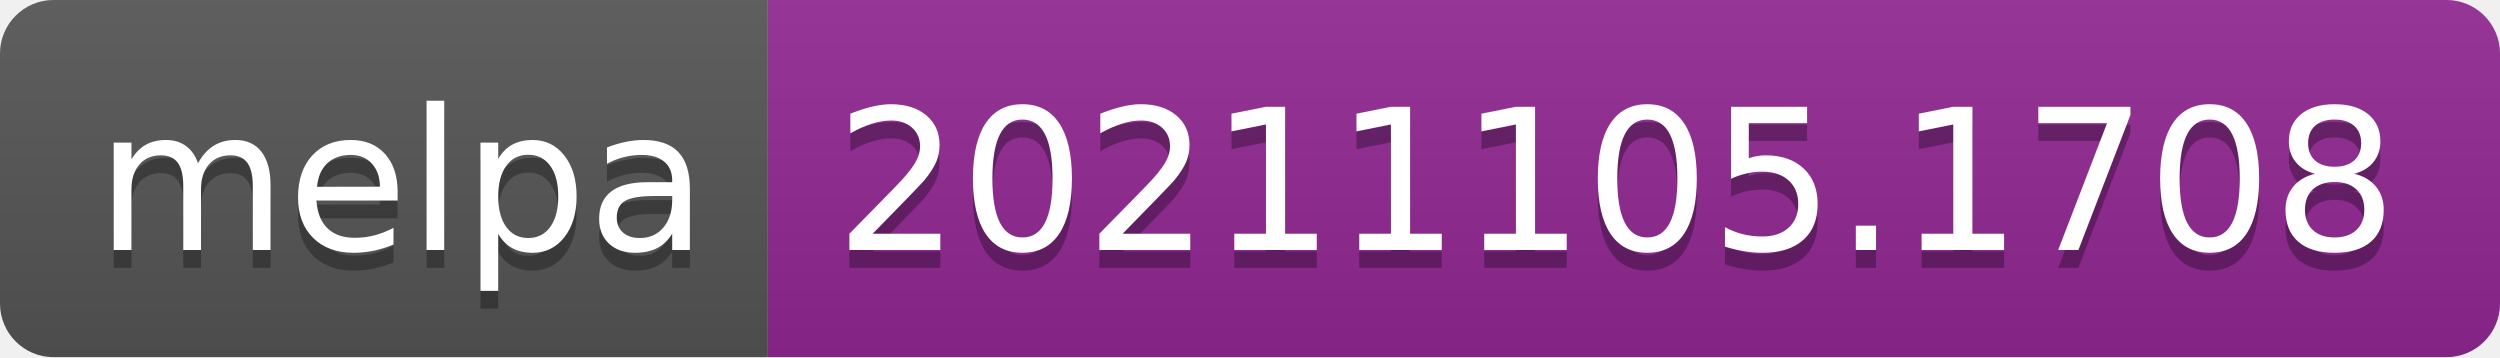
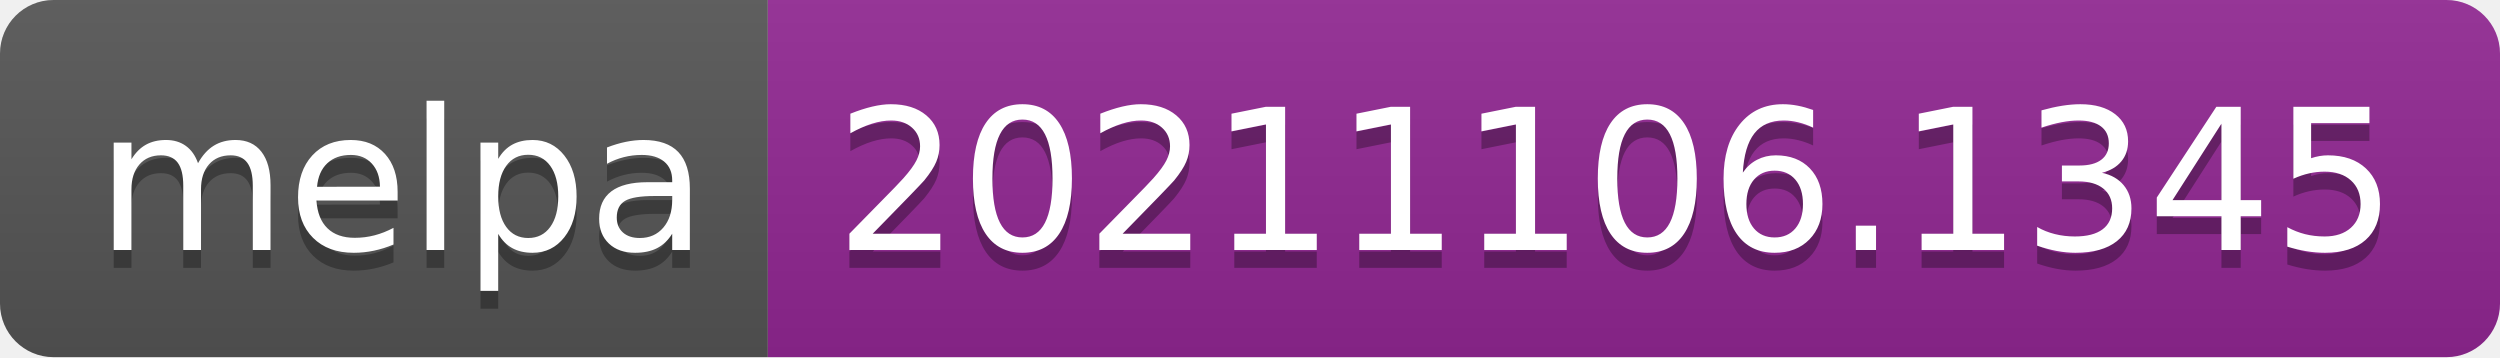
- <svg xmlns="http://www.w3.org/2000/svg" width="140" height="20" role="img" aria-label="melpa: 20211105.1708">
+ <svg xmlns="http://www.w3.org/2000/svg" width="140" height="20" role="img" aria-label="melpa: 20211106.1345">
  <linearGradient id="s" x2="0" y2="100%">
    <stop offset="0" stop-color="#bbb" stop-opacity=".1" />
    <stop offset="1" stop-opacity=".1" />
  </linearGradient>
  <clipPath id="r">
    <rect width="140" height="20" rx="3" fill="#fff" />
  </clipPath>
  <g clip-path="url(#r)">
    <rect width="43" height="20" fill="#555" />
    <rect x="43" width="97" height="20" fill="#922793" />
    <rect width="140" height="20" fill="url(#s)" />
  </g>
  <g fill="#fff" text-anchor="middle" font-family="Verdana,Geneva,DejaVu Sans,sans-serif" text-rendering="geometricPrecision" font-size="110">
    <text aria-hidden="true" x="225" y="150" fill="#010101" fill-opacity=".3" transform="scale(.1)" textLength="330">melpa</text>
    <text x="225" y="140" transform="scale(.1)" fill="#fff" textLength="330">melpa</text>
-     <text aria-hidden="true" x="905" y="150" fill="#010101" fill-opacity=".3" transform="scale(.1)" textLength="870">20211105.1708</text>
-     <text x="905" y="140" transform="scale(.1)" fill="#fff" textLength="870">20211105.1708</text>
+     <text aria-hidden="true" x="905" y="150" fill="#010101" fill-opacity=".3" transform="scale(.1)" textLength="870">20211106.1345</text>
+     <text x="905" y="140" transform="scale(.1)" fill="#fff" textLength="870">20211106.1345</text>
  </g>
</svg>
